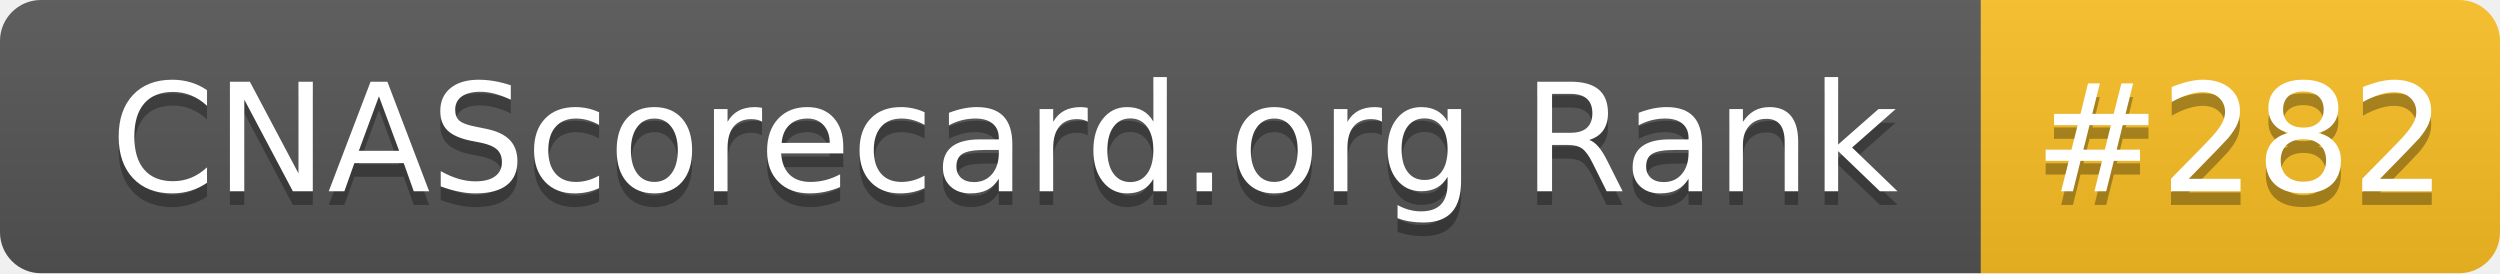
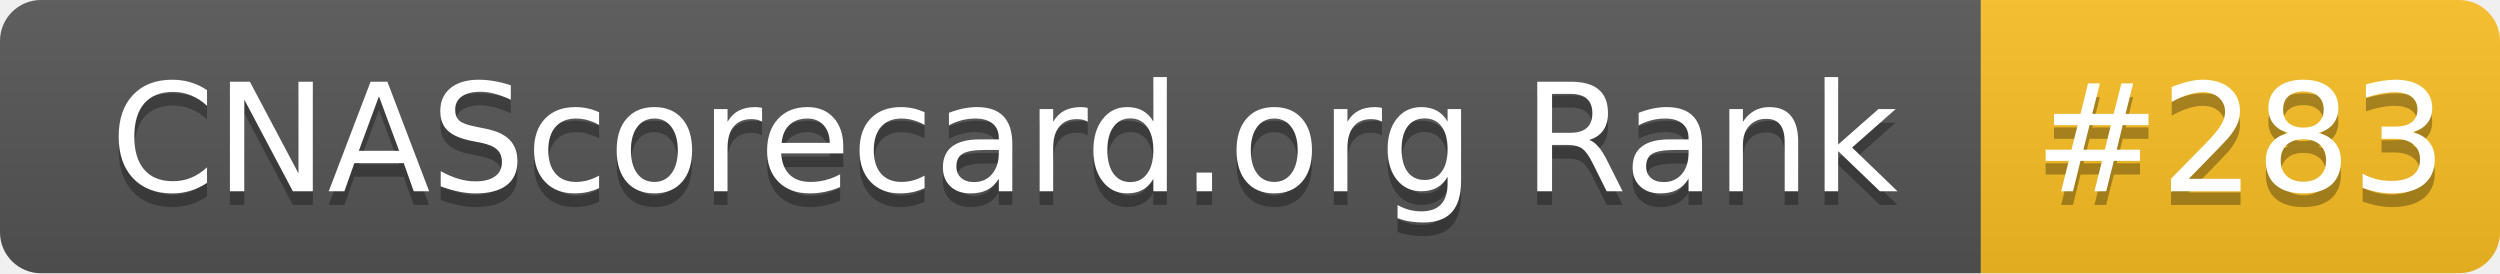
- <svg xmlns="http://www.w3.org/2000/svg" width="183" height="20" role="img" aria-label="CNAScorecard.org Rank: #282">
+ <svg xmlns="http://www.w3.org/2000/svg" width="183" height="20" role="img" aria-label="CNAScorecard.org Rank: #283">
  <linearGradient id="s" x2="0" y2="100%">
    <stop offset="0" stop-color="#bbb" stop-opacity=".1" />
    <stop offset="1" stop-opacity=".1" />
  </linearGradient>
  <clipPath id="r">
    <rect width="183" height="20" rx="3" fill="#fff" />
  </clipPath>
  <g clip-path="url(#r)">
    <rect width="145" height="20" fill="#555" />
    <rect x="145" width="38" height="20" fill="#FBBF24" />
    <rect width="183" height="20" fill="url(#s)" />
  </g>
  <g fill="#fff" text-anchor="middle" font-family="Verdana,Geneva,DejaVu Sans,sans-serif" text-rendering="geometricPrecision" font-size="110">
    <text aria-hidden="true" x="735" y="150" fill="#010101" fill-opacity=".3" transform="scale(.1)" textLength="1350">CNAScorecard.org Rank</text>
    <text x="735" y="140" transform="scale(.1)" fill="#fff" textLength="1350">CNAScorecard.org Rank</text>
-     <text aria-hidden="true" x="1640" y="150" fill="#010101" fill-opacity=".3" transform="scale(.1)" textLength="280">#282</text>
-     <text x="1640" y="140" transform="scale(.1)" fill="#fff" textLength="280">#282</text>
+     <text aria-hidden="true" x="1640" y="150" fill="#010101" fill-opacity=".3" transform="scale(.1)" textLength="280">#283</text>
+     <text x="1640" y="140" transform="scale(.1)" fill="#fff" textLength="280">#283</text>
  </g>
</svg>
